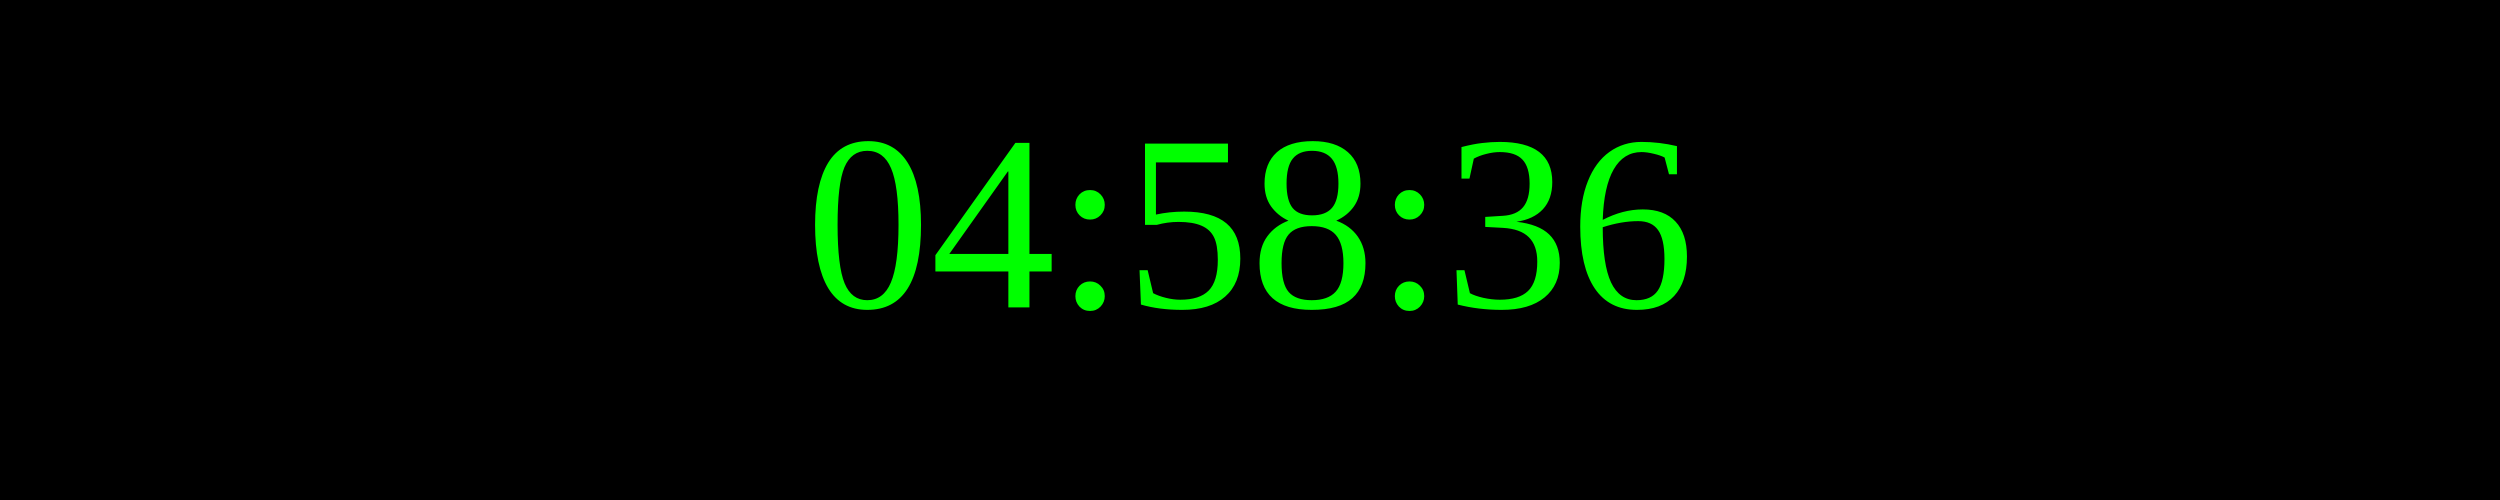
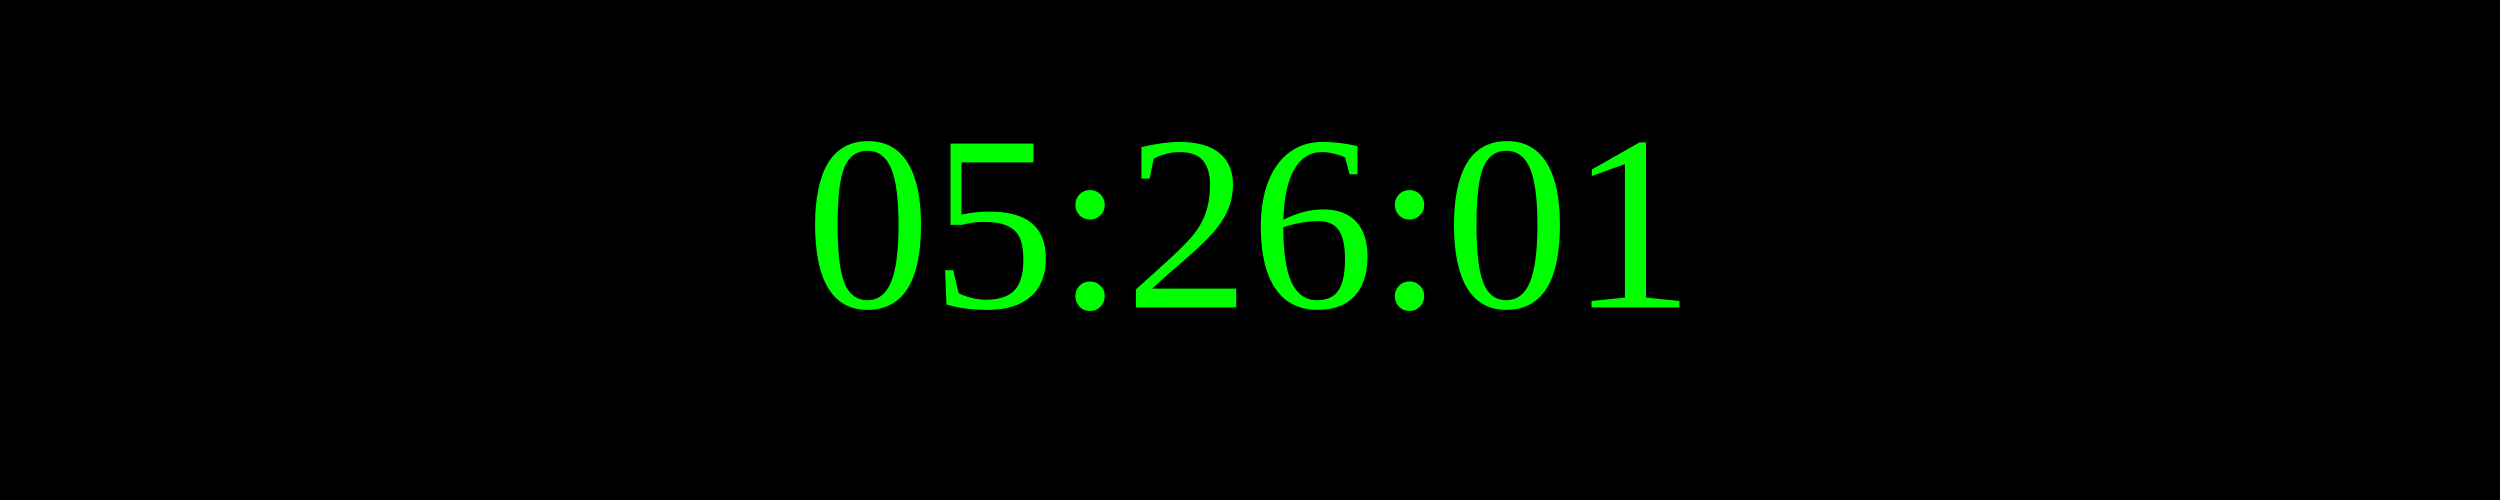
<svg xmlns="http://www.w3.org/2000/svg" width="250" height="50">
  <rect width="100%" height="100%" fill="black" />
  <text x="50%" y="50%" font-size="25" fill="lime" text-anchor="middle" dominant-baseline="middle">
- 04:58:36
+ 05:26:01
</text>
</svg>
